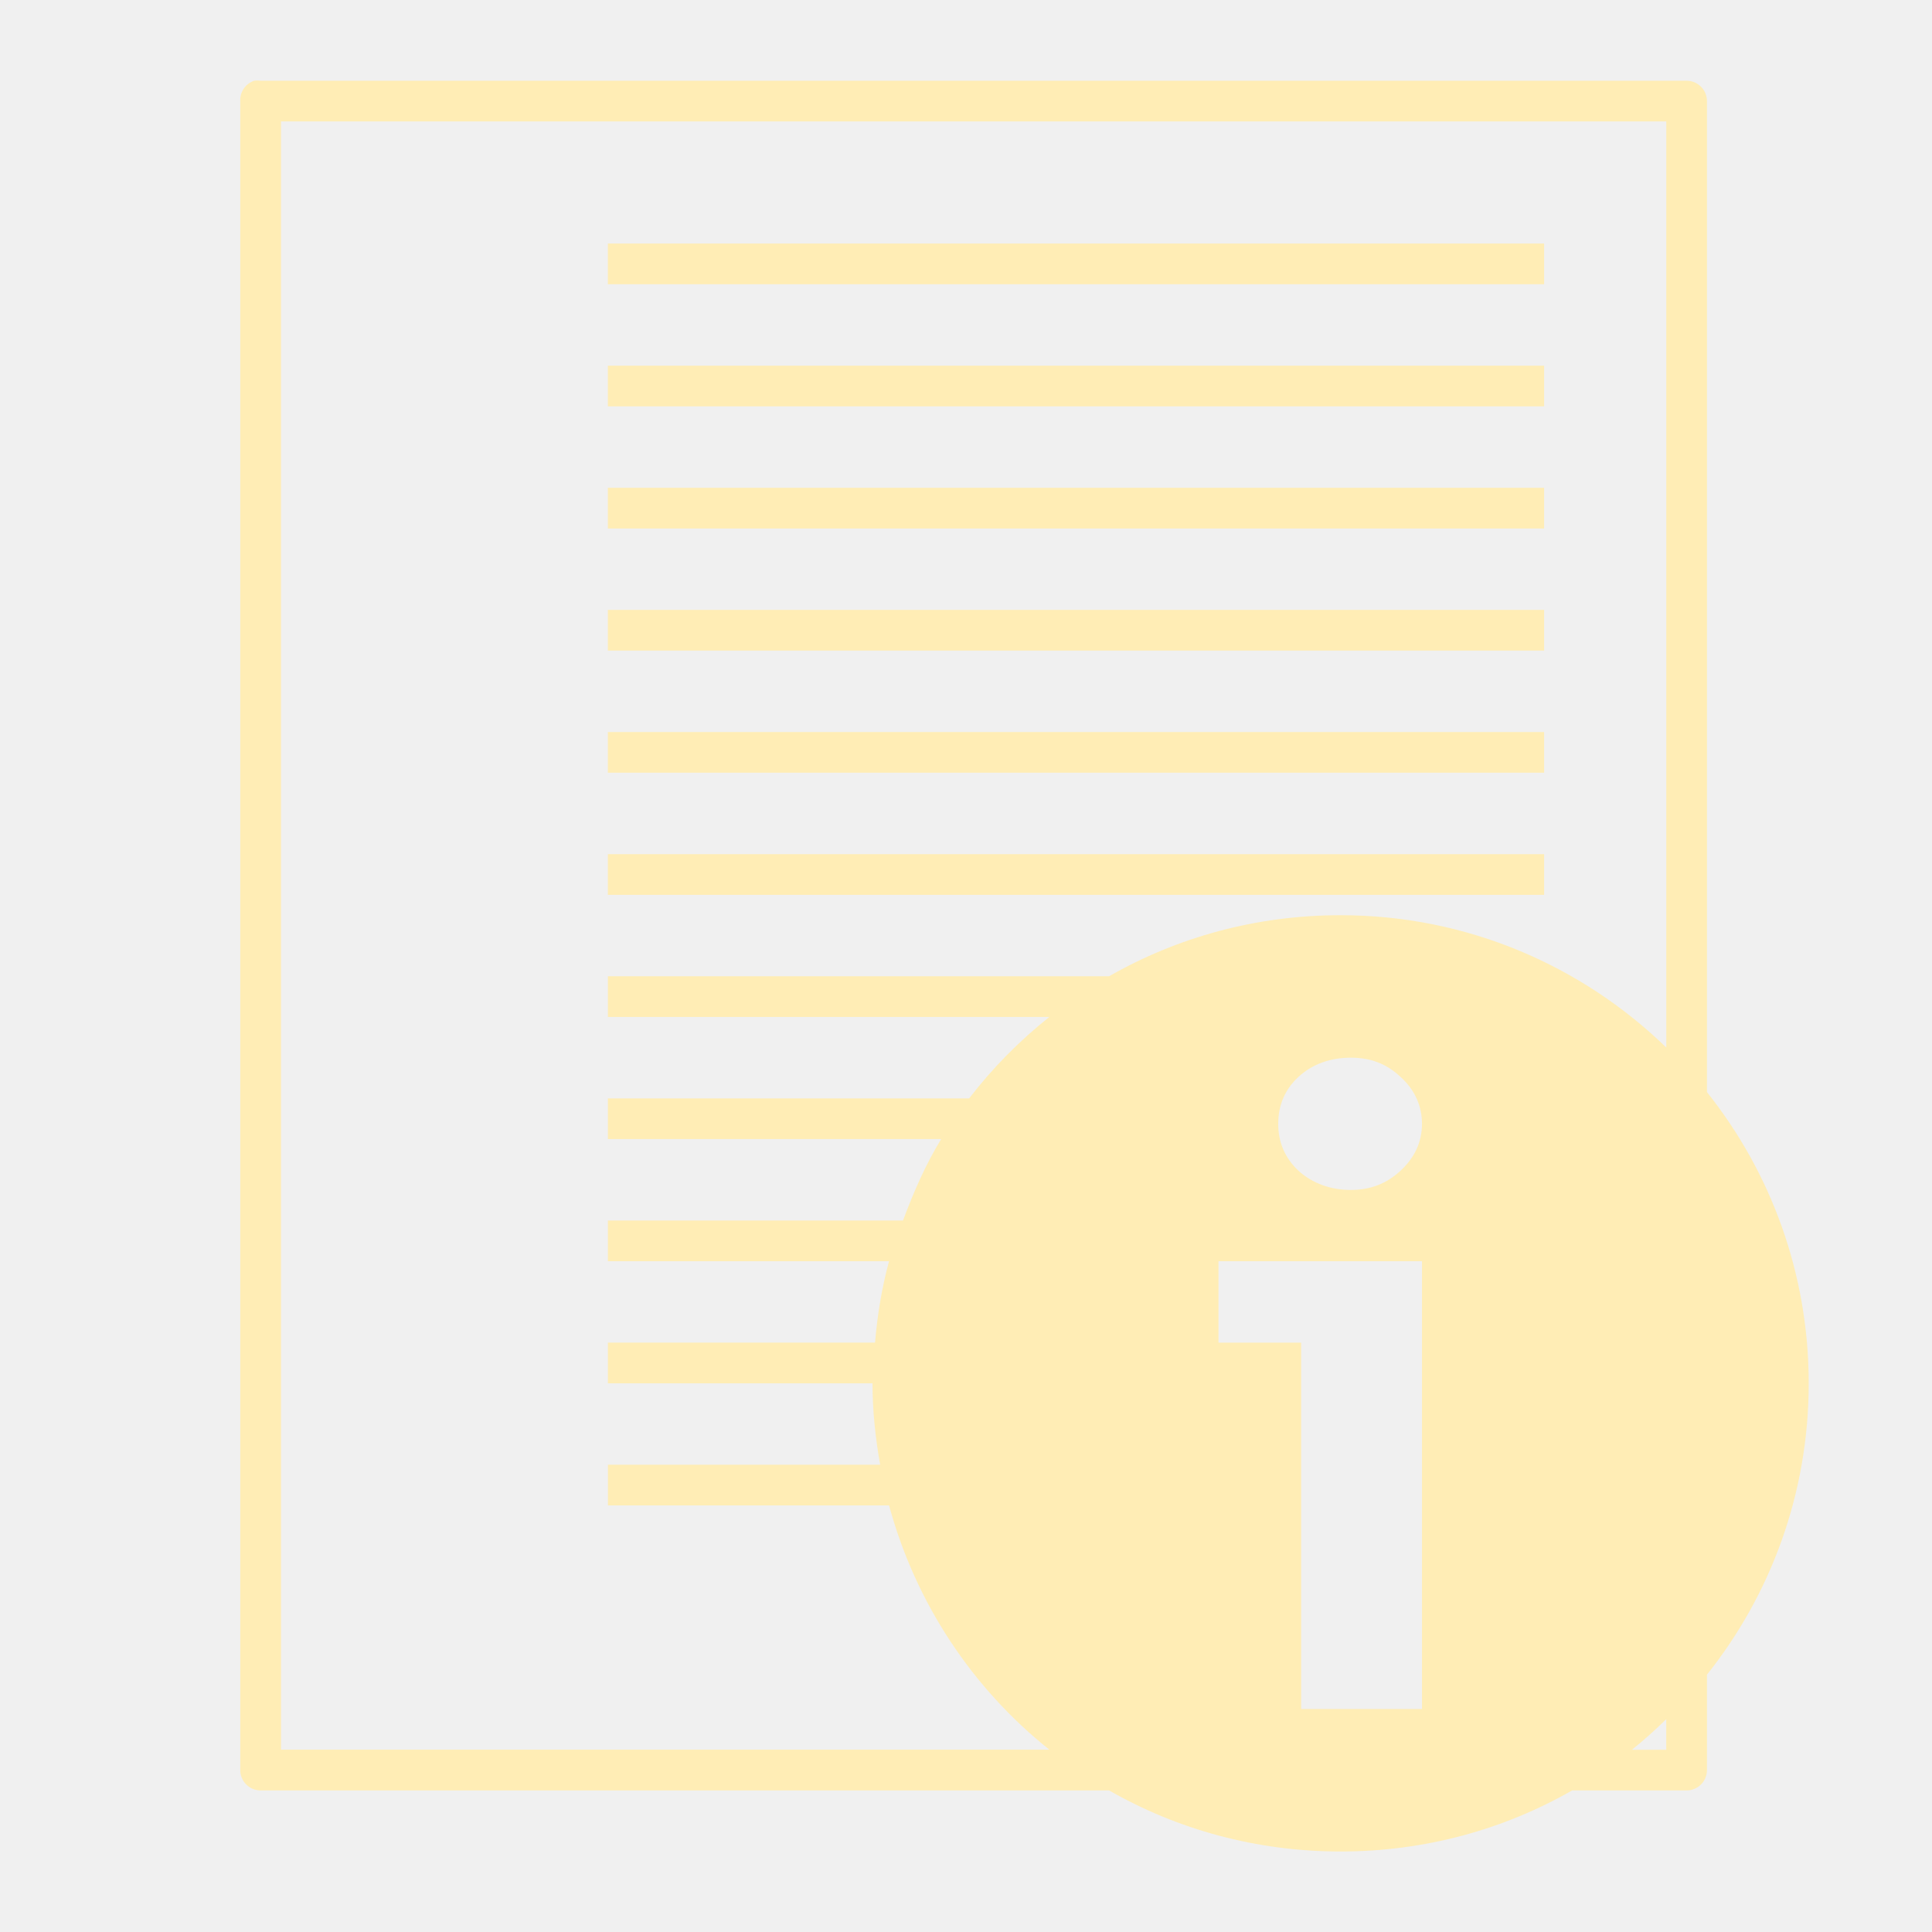
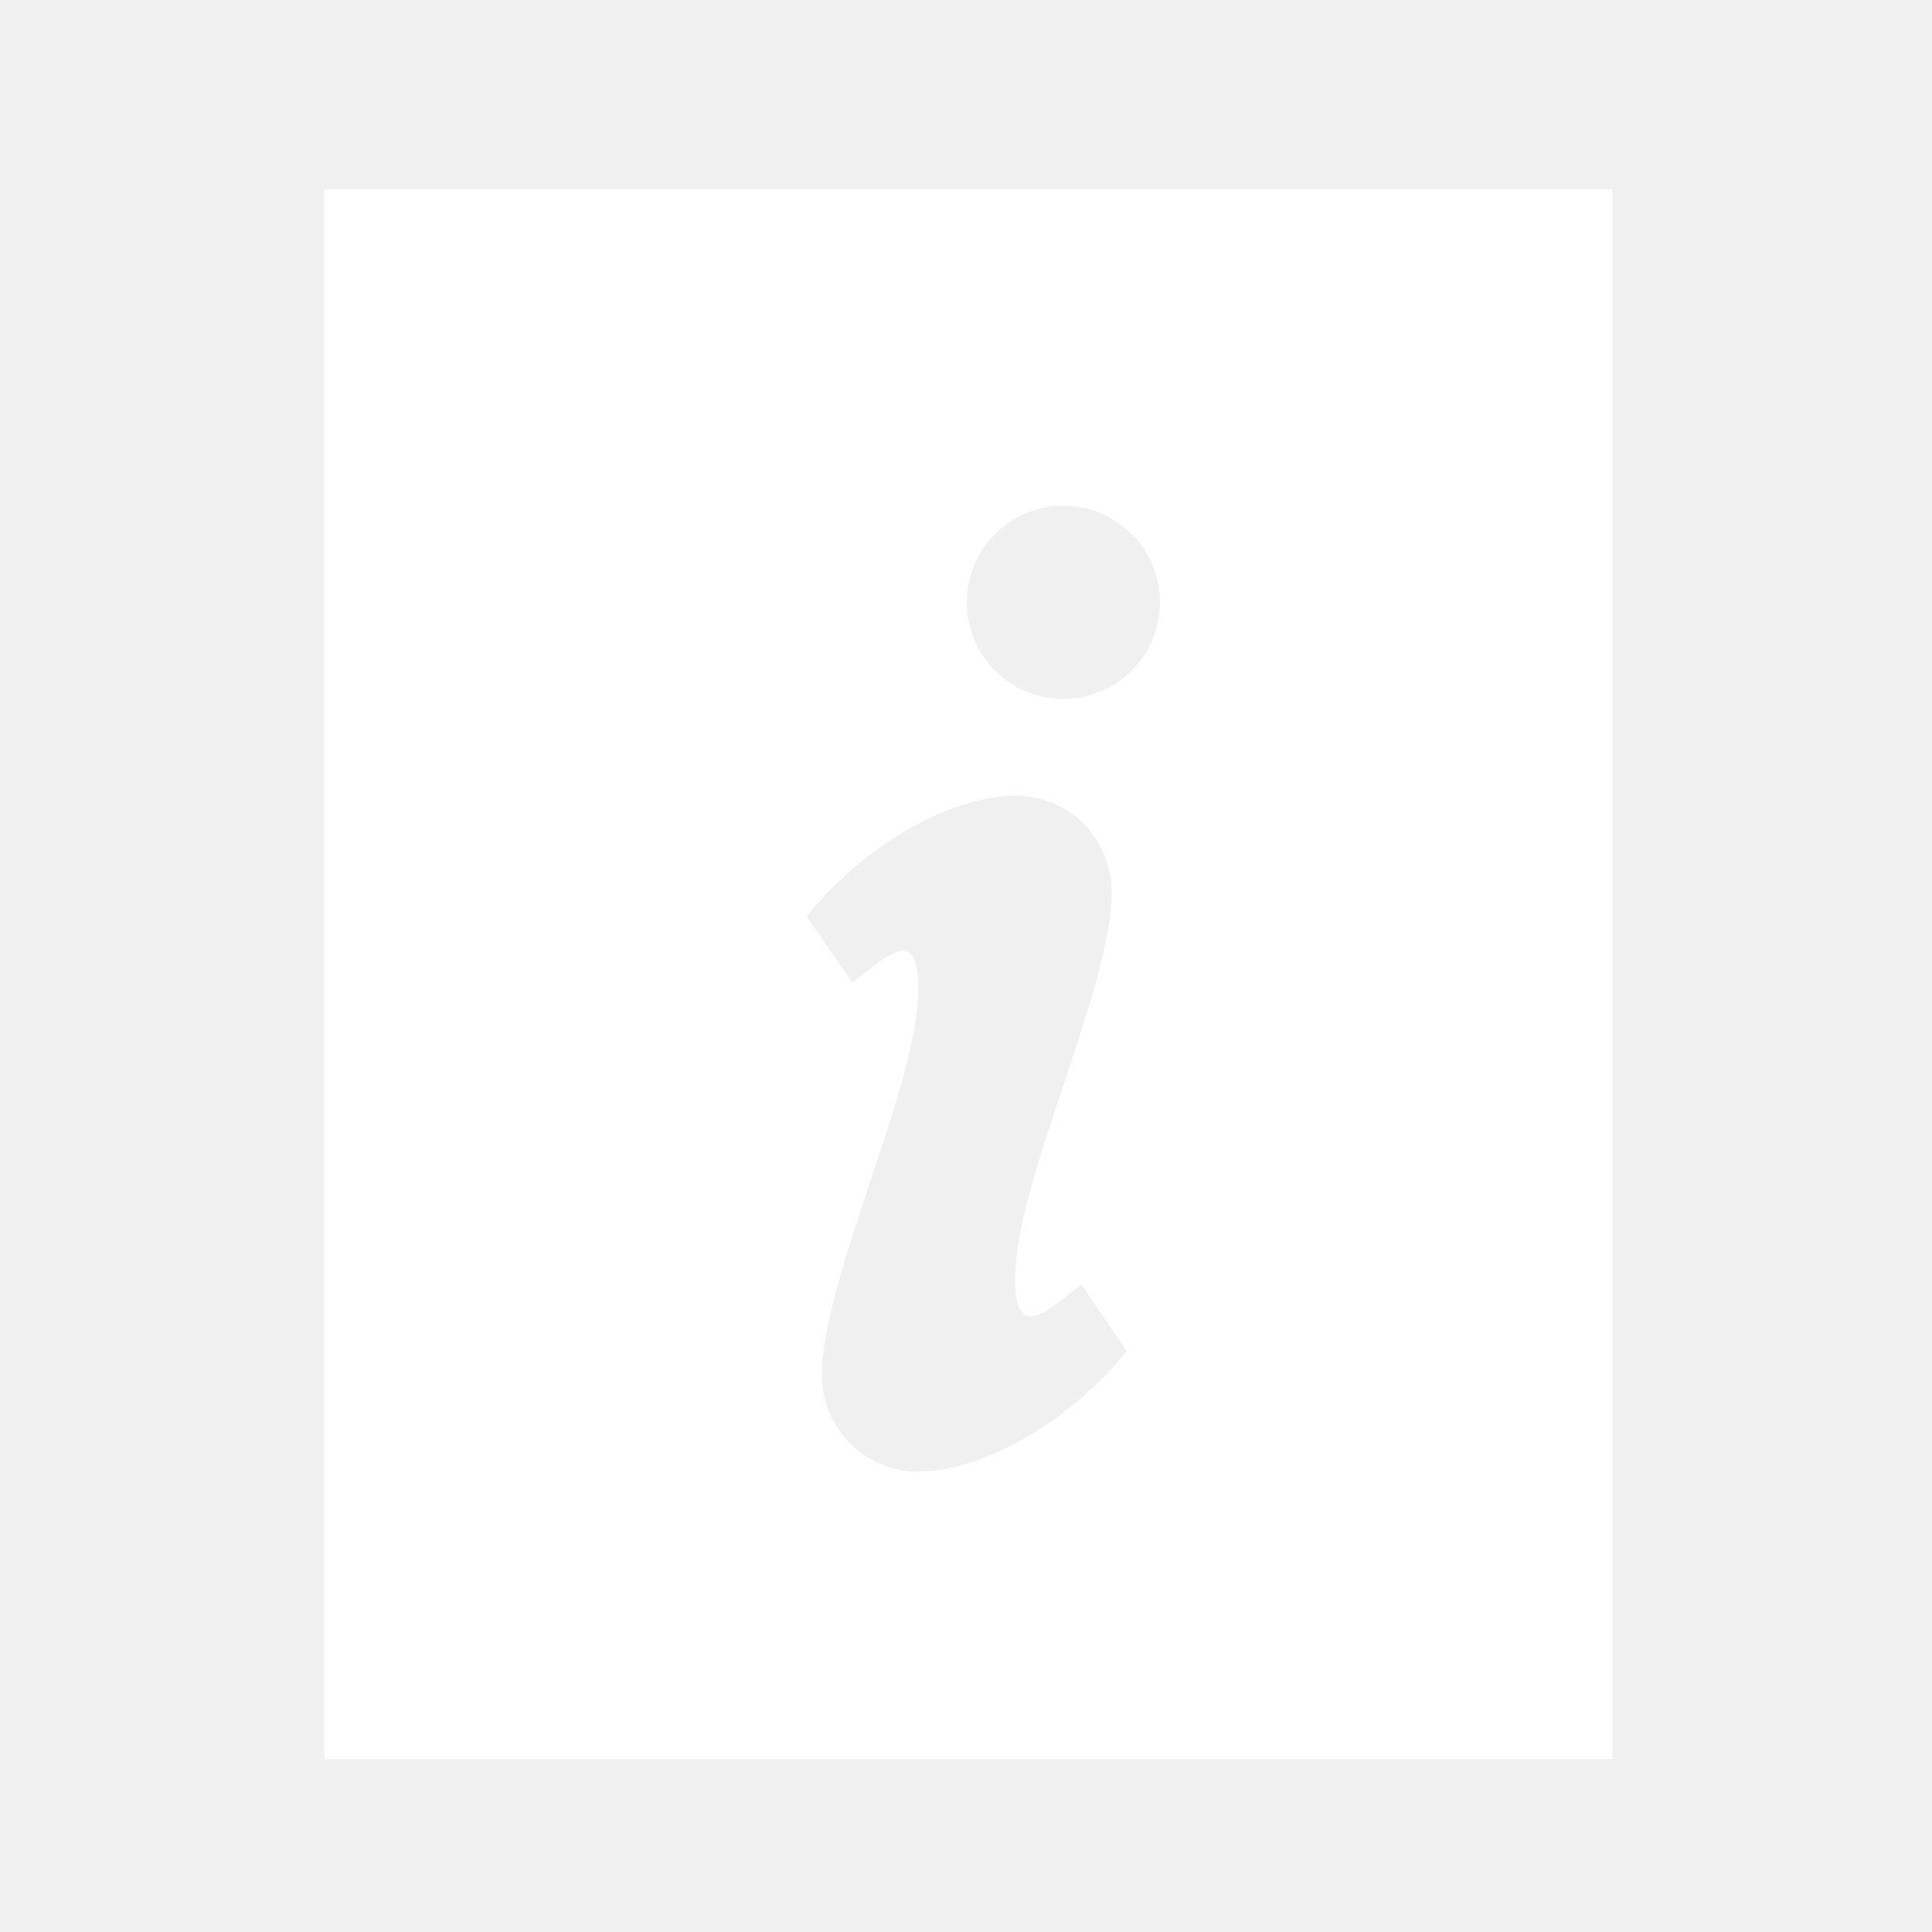
- <svg xmlns="http://www.w3.org/2000/svg" width="48" height="48">
-   <path d="M 6.316,2.006 C 6.1,2.077 5.957,2.284 5.969,2.512 l 0,41.465 c 2.81e-5,0.279 0.226,0.506 0.506,0.506 l 21.08,0 C 29.253,45.454 31.212,46 33.307,46 c 2.095,0 4.054,-0.546 5.752,-1.517 l 2.844,0 c 0.279,-2.9e-5 0.506,-0.226 0.506,-0.506 l 0,-2.37 c 1.582,-1.987 2.528,-4.502 2.528,-7.237 0,-2.735 -0.946,-5.251 -2.528,-7.237 l 0,-24.62 C 42.409,2.233 42.183,2.006 41.903,2.006 l -35.429,0 c -0.052,-0.008 -0.106,-0.008 -0.158,0 z m 0.664,1.011 34.418,0 0,23.008 c -2.094,-2.031 -4.945,-3.287 -8.091,-3.287 -2.095,0 -4.054,0.546 -5.752,1.517 l -12.452,0 0,1.011 10.967,0 c -0.743,0.592 -1.412,1.269 -1.991,2.023 l -8.976,0 0,1.011 8.28,0 c -0.387,0.632 -0.686,1.319 -0.948,2.023 l -7.332,0 0,1.011 6.985,0 c -0.179,0.659 -0.288,1.322 -0.348,2.023 l -6.637,0 0,1.011 6.574,0 c 0,0.692 0.074,1.364 0.19,2.023 l -6.763,0 0,1.011 6.985,0 c 0.657,2.424 2.071,4.546 3.982,6.068 l -19.089,0 0,-40.454 z m 8.122,3.034 0,1.011 23.261,0 0,-1.011 -23.261,0 z m 0,3.034 0,1.011 23.261,0 0,-1.011 -23.261,0 z m 0,3.034 0,1.011 23.261,0 0,-1.011 -23.261,0 z m 0,3.034 0,1.011 23.261,0 0,-1.011 -23.261,0 z m 0,3.034 0,1.011 23.261,0 0,-1.011 -23.261,0 z m 0,3.034 0,1.011 23.261,0 0,-1.011 -23.261,0 z m 18.457,5.057 c 0.492,1.6e-5 0.888,0.15 1.233,0.474 0.353,0.316 0.537,0.718 0.537,1.169 -7e-6,0.452 -0.185,0.846 -0.537,1.169 -0.345,0.316 -0.74,0.474 -1.233,0.474 -0.492,1.5e-5 -0.943,-0.158 -1.296,-0.474 -0.345,-0.324 -0.506,-0.718 -0.506,-1.169 -1e-6,-0.452 0.161,-0.853 0.506,-1.169 0.353,-0.324 0.804,-0.474 1.296,-0.474 z m -3.287,5.057 5.057,0 0,11.125 -3.002,0 0,-9.102 -2.054,0 0,-2.023 z m 11.125,11.378 0,0.759 -0.853,0 c 0.298,-0.237 0.58,-0.493 0.853,-0.759 z" fill="#ffedb5" />
+ <svg xmlns="http://www.w3.org/2000/svg" width="48" height="48" version="1.1">
+   <path d="m8.061 4.706v39h32v-39zm18.359 7.859c1.325 0 2.398 1.075 2.398 2.4 0 1.325-1.073 2.4-2.398 2.4-1.325 0-2.4-1.075-2.4-2.4 0-1.325 1.075-2.4 2.4-2.4zm-1.201 7.199c1.33 0 2.4 1.071 2.4 2.4 0 2.4-2.4 7.2-2.4 9.6 0 1.703 0.912 0.672 1.65 0.15l1.125 1.65c-1.415 1.749-3.513 2.97-5.176 3-1.33 0-2.398-1.071-2.398-2.4 0-2.4 2.398-7.2 2.398-9.6 0-1.703-0.91-0.672-1.648-0.15l-1.125-1.65c1.415-1.749 3.511-2.97 5.174-3z" color="#bebebe" fill="#fff" />
</svg>
